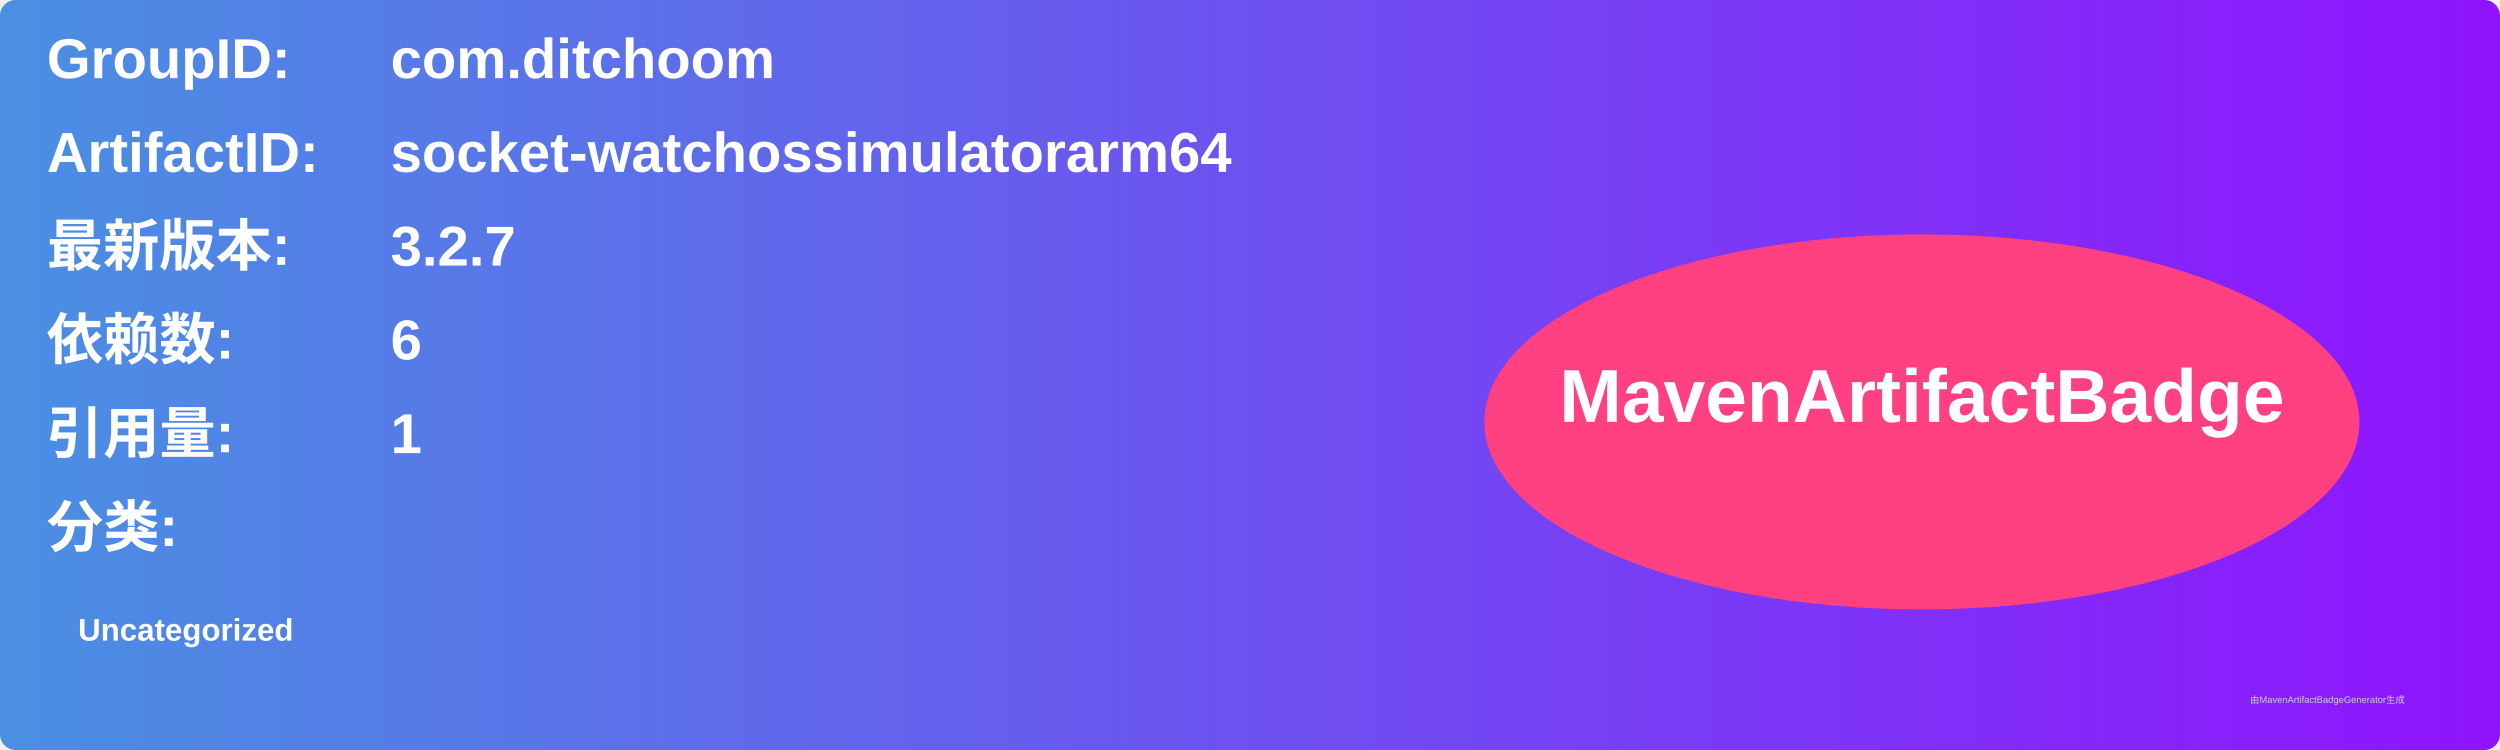
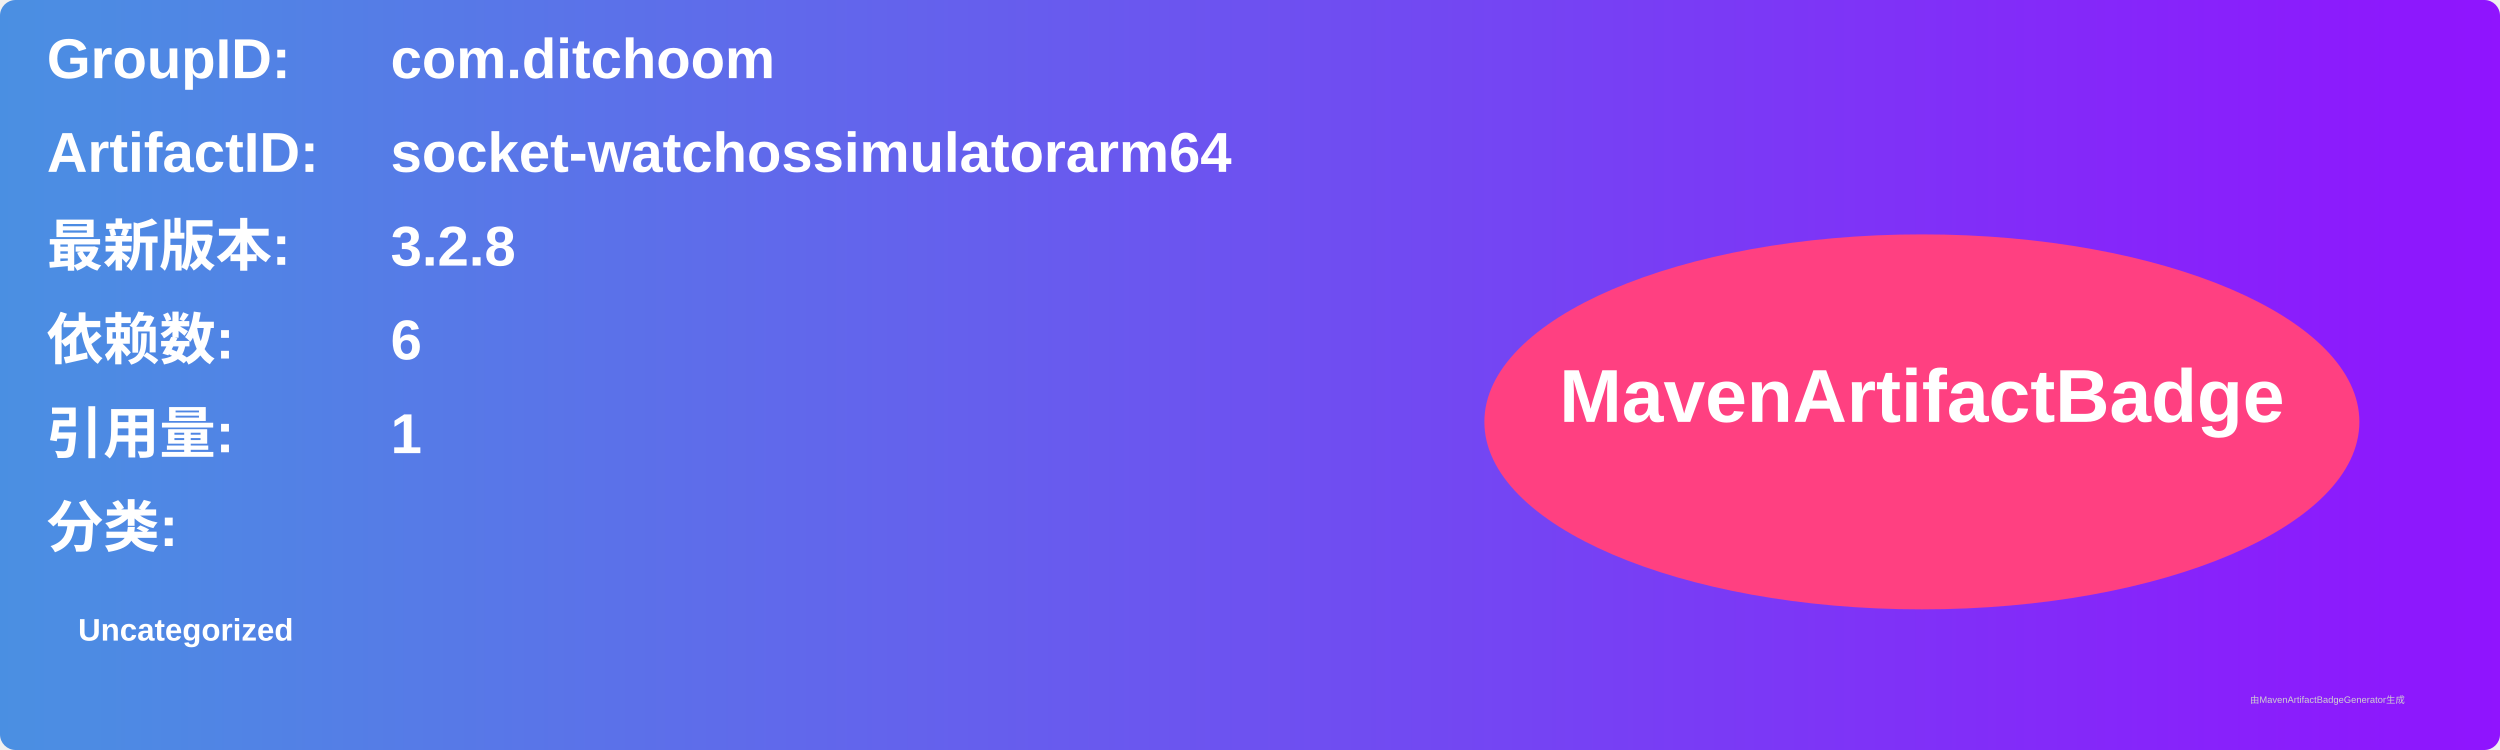
<svg xmlns="http://www.w3.org/2000/svg" width="800" height="240" viewBox="0 0 800 240">
  <linearGradient id="grad" x1="0%" y1="0%" x2="100%" y2="0%">
    <stop offset="0%" stop-color="#4a90e2" />
    <stop offset="100%" stop-color="#9013fe" />
  </linearGradient>
  <rect width="100%" height="100%" rx="5" ry="5" fill="url(#grad)" />
  <g transform="translate(15, 15)">
    <text x="0" y="10" font-family="Arial" font-size="18" fill="white" font-weight="bold" width="260">GroupID:</text>
    <text x="110" y="10" font-family="Arial" font-size="18" fill="white" font-weight="bold" width="460">com.ditchoom</text>
    <text x="0" y="40" font-family="Arial" font-size="18" fill="white" font-weight="bold" width="260">ArtifactID:</text>
    <text x="110" y="40" font-family="Arial" font-size="18" fill="white" font-weight="bold" width="460">socket-watchossimulatorarm64</text>
    <text x="0" y="70" font-family="Arial" font-size="18" fill="white" font-weight="bold">最新版本:</text>
    <text x="110" y="70" font-family="Arial" font-size="18" fill="white" font-weight="bold">
-       <tspan font-weight="bold">3.2.7</tspan>
+       <tspan font-weight="bold">3.2.8</tspan>
    </text>
    <text x="0" y="100" font-family="Arial" font-size="18" fill="white" font-weight="bold">依赖数: </text>
    <text x="110" y="100" font-family="Arial" font-size="18" fill="white">
      <tspan font-weight="bold">6</tspan>
    </text>
    <text x="0" y="130" font-family="Arial" font-size="18" fill="white" font-weight="bold">引用量: </text>
    <text x="110" y="130" font-family="Arial" font-size="18" fill="white">
      <tspan font-weight="bold">1</tspan>
    </text>
    <text x="0" y="160" font-family="Arial" font-size="18" fill="white" font-weight="bold">分类:</text>
    <text x="10" y="190" font-family="Arial" font-size="10" fill="white">
      <tspan font-weight="bold">Uncategorized</tspan>
    </text>
    <ellipse cx="600" cy="120" rx="140" ry="60" fill="#ff4081" />
    <text x="600" y="120" text-anchor="middle" font-family="Arial" font-size="24" fill="white" font-weight="bold">MavenArtifactBadge</text>
  </g>
  <text x="720" y="225" font-family="Arial" font-size="3" fill="#d0d0d0">由MavenArtifactBadgeGenerator生成</text>
</svg>
